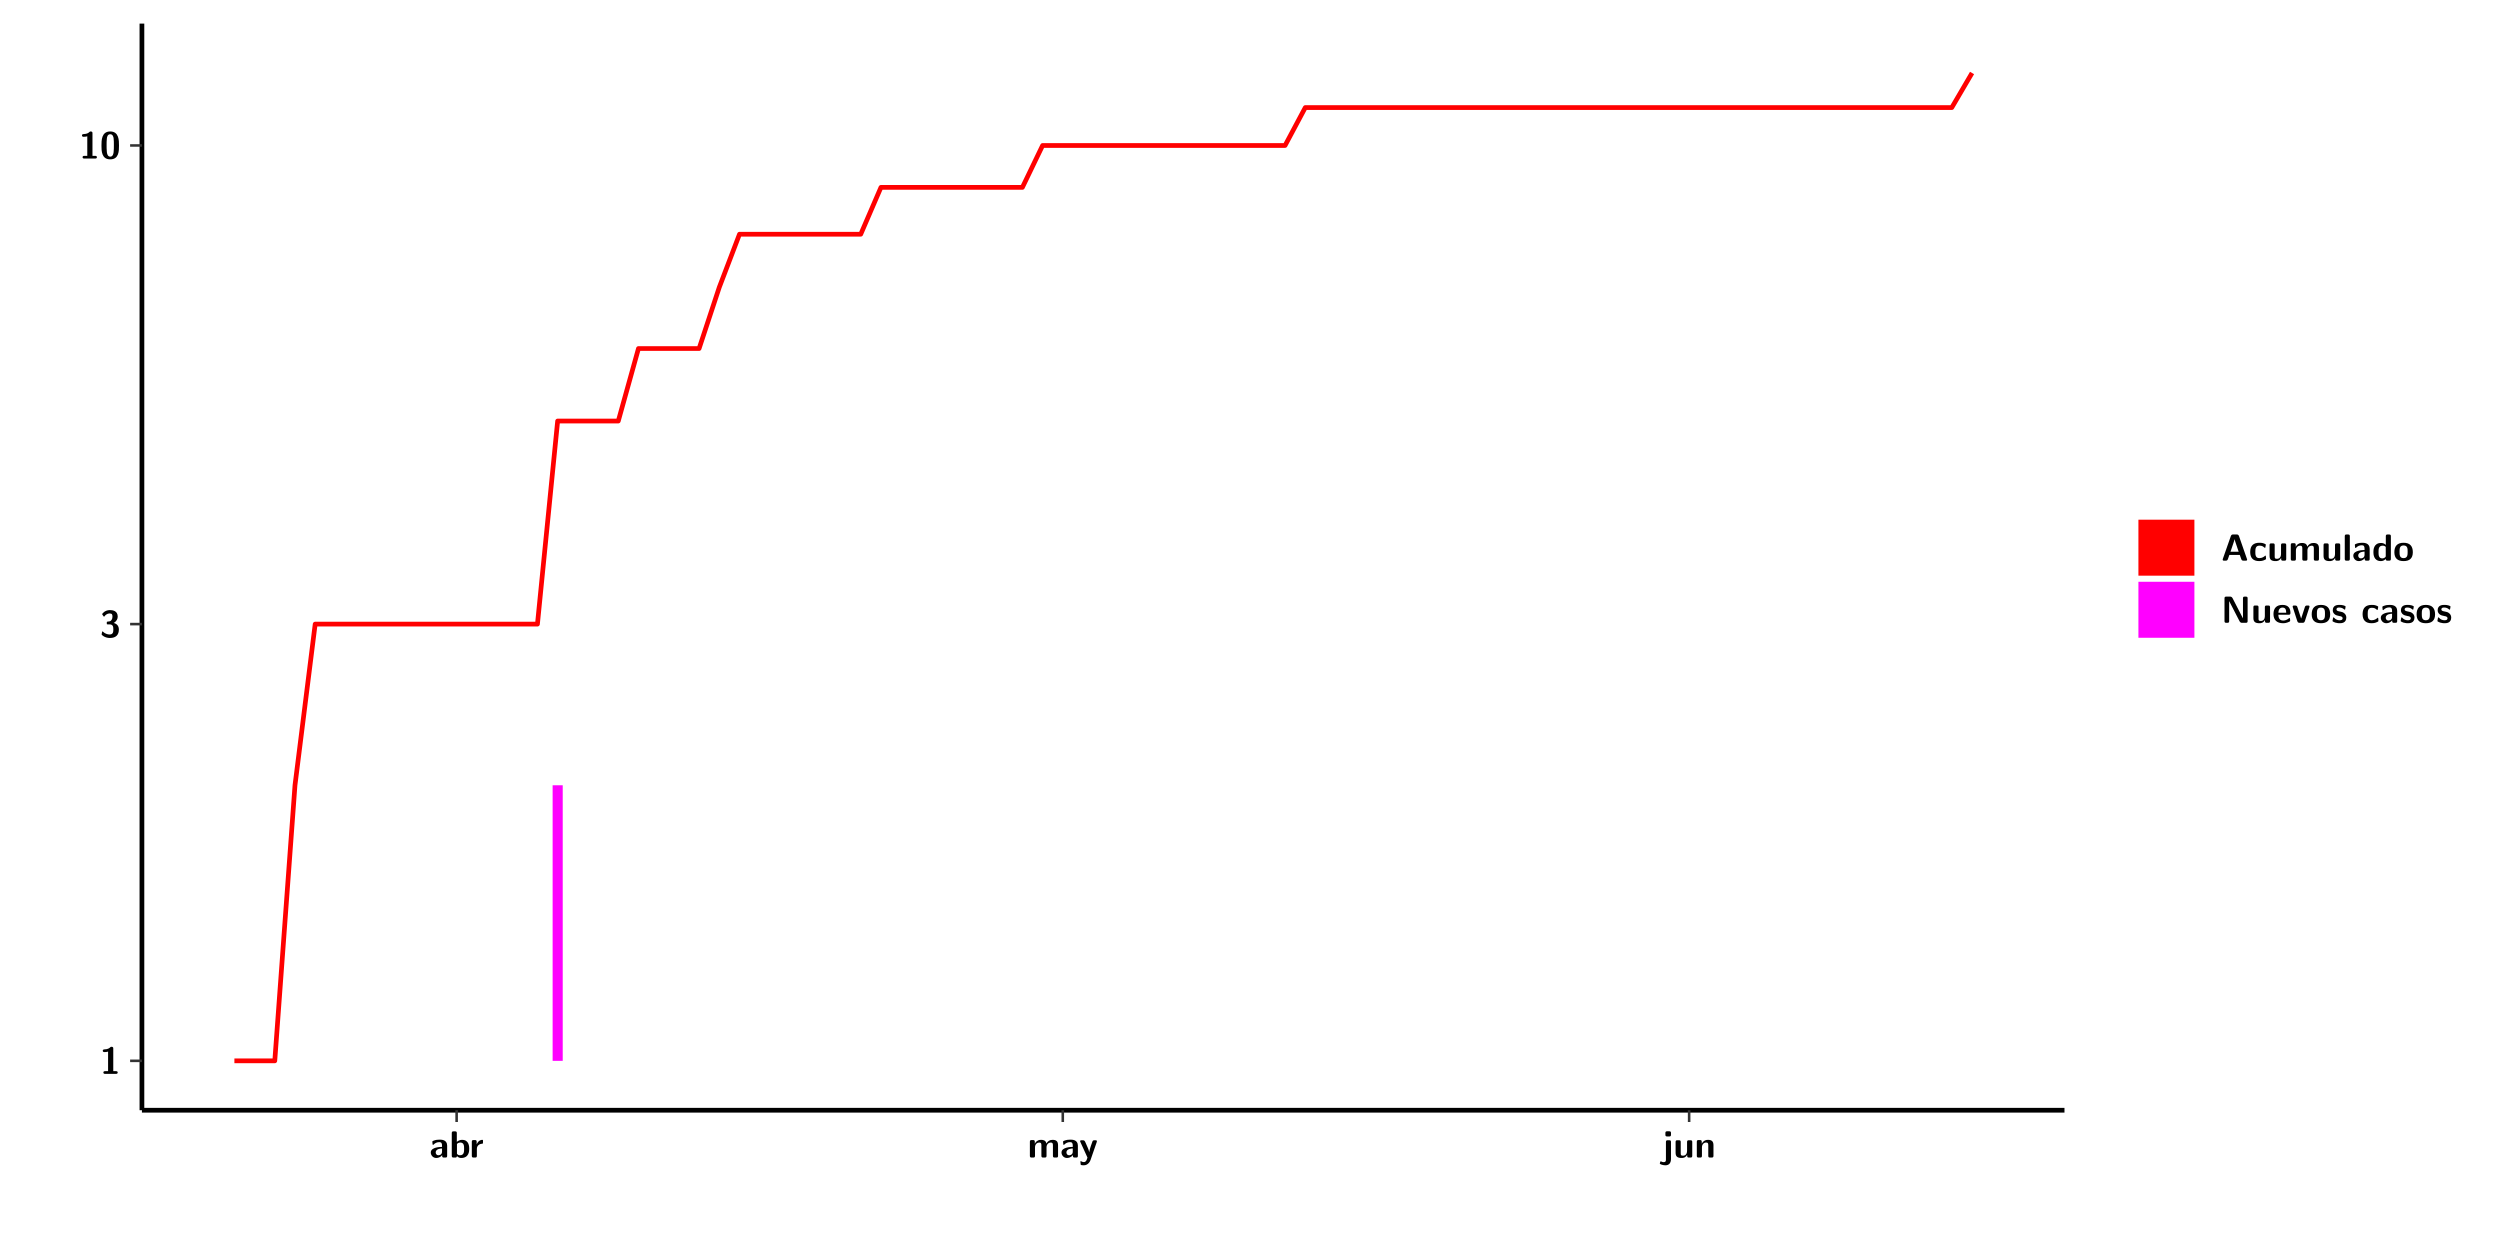
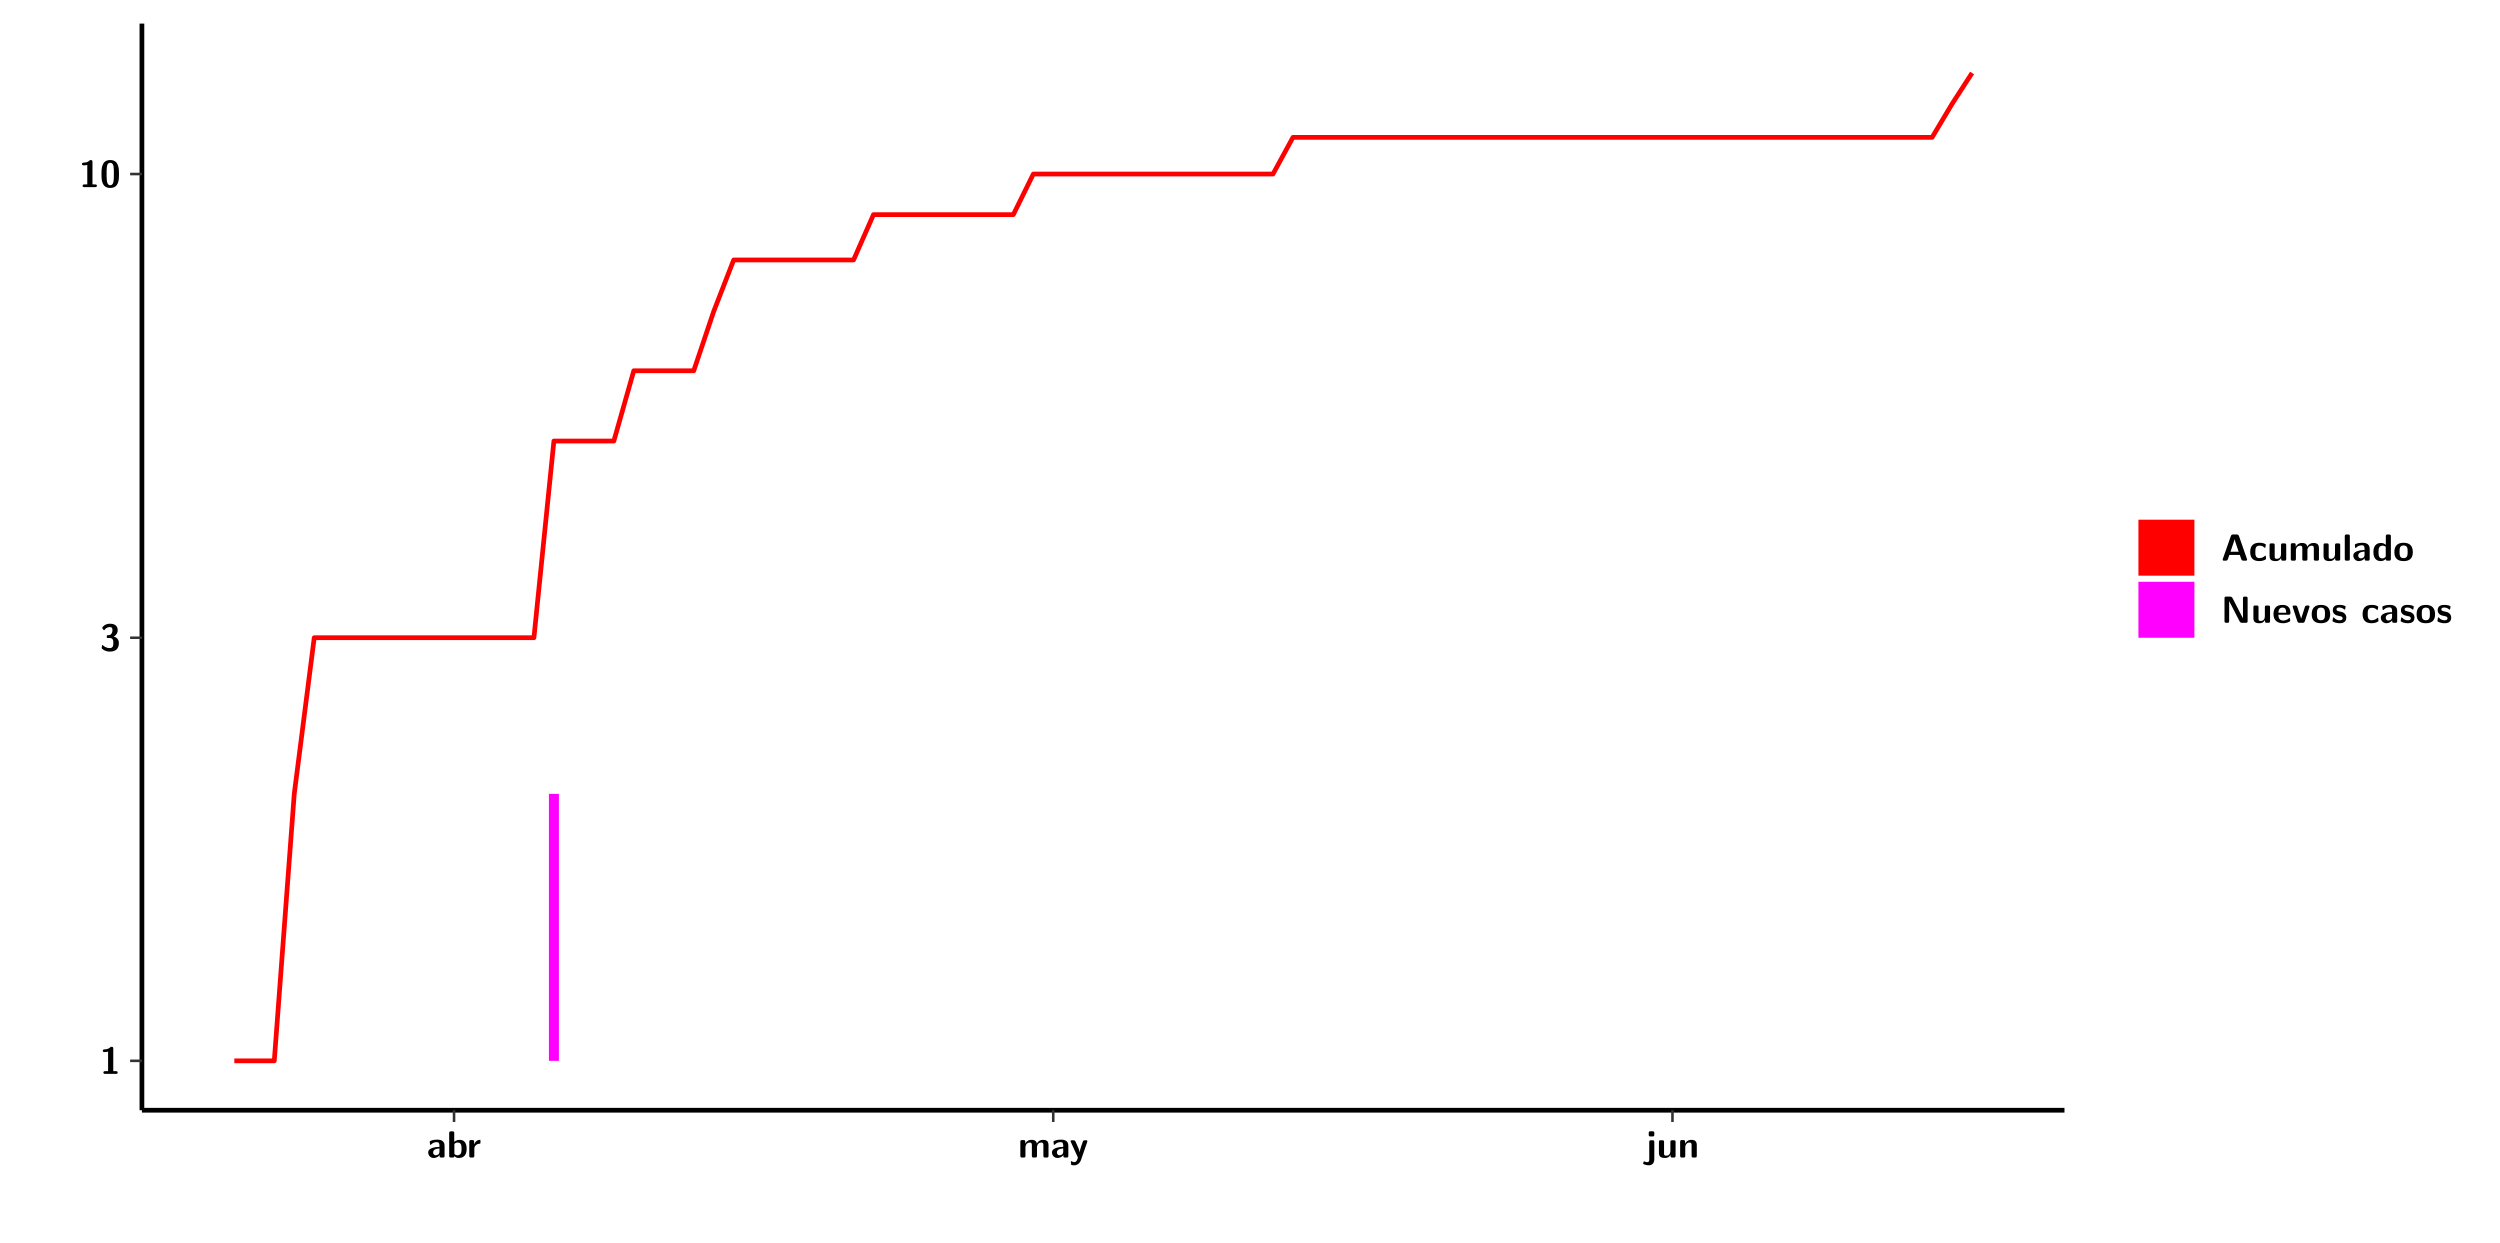
<svg xmlns="http://www.w3.org/2000/svg" xmlns:xlink="http://www.w3.org/1999/xlink" width="579.653pt" height="288pt" viewBox="0 0 579.653 288" version="1.1">
  <defs>
    <g>
      <symbol overflow="visible" id="glyph0-0">
        <path style="stroke:none;" d="" />
      </symbol>
      <symbol overflow="visible" id="glyph0-1">
        <path style="stroke:none;" d="M 3.109 -5.859 C 3.109 -6.016 3.109 -6.281 2.719 -6.281 C 2.547 -6.281 2.516 -6.266 2.406 -6.156 C 2.25 -6.016 1.922 -5.688 1.047 -5.672 C 0.891 -5.672 0.672 -5.609 0.672 -5.359 C 0.672 -5.047 0.969 -5.047 1.094 -5.047 C 1.344 -5.047 1.656 -5.078 1.906 -5.156 L 1.906 -0.625 L 1.234 -0.625 C 1.109 -0.625 0.812 -0.625 0.812 -0.312 C 0.812 0 1.109 0 1.234 0 L 3.719 0 C 3.828 0 4.141 0 4.141 -0.312 C 4.141 -0.625 3.828 -0.625 3.719 -0.625 L 3.109 -0.625 Z M 3.109 -5.859 " />
      </symbol>
      <symbol overflow="visible" id="glyph0-2">
        <path style="stroke:none;" d="M 0.844 -4.859 C 0.906 -4.766 0.953 -4.766 0.969 -4.766 C 1.031 -4.766 1.047 -4.797 1.094 -4.859 C 1.547 -5.5 2.172 -5.5 2.281 -5.5 C 2.844 -5.5 2.922 -5.203 2.922 -4.781 C 2.922 -4.656 2.922 -4.234 2.641 -3.906 C 2.438 -3.656 2.219 -3.641 1.953 -3.625 C 1.859 -3.609 1.688 -3.609 1.672 -3.578 C 1.609 -3.562 1.609 -3.5 1.609 -3.359 L 1.609 -3.203 C 1.609 -2.984 1.609 -2.969 1.844 -2.969 L 2.219 -2.969 C 3.031 -2.969 3.125 -2.469 3.125 -1.797 C 3.125 -1.203 3.062 -0.625 2.266 -0.625 C 1.984 -0.625 1.328 -0.688 0.75 -1.25 C 0.672 -1.328 0.656 -1.328 0.625 -1.328 C 0.531 -1.328 0.516 -1.25 0.516 -1.234 C 0.516 -1.234 0.406 -0.672 0.406 -0.625 C 0.406 -0.516 1.156 0.188 2.312 0.188 C 3.812 0.188 4.406 -0.609 4.406 -1.781 C 4.406 -2.562 3.984 -3.109 3.203 -3.297 C 3.906 -3.688 4.141 -4.266 4.141 -4.766 C 4.141 -6.156 2.891 -6.281 2.328 -6.281 C 1.125 -6.281 0.531 -5.422 0.531 -5.344 C 0.531 -5.297 0.594 -5.219 0.594 -5.219 Z M 0.844 -4.859 " />
      </symbol>
      <symbol overflow="visible" id="glyph0-3">
        <path style="stroke:none;" d="M 4.438 -3 C 4.438 -4.203 4.438 -6.281 2.406 -6.281 C 0.375 -6.281 0.375 -4.219 0.375 -3 C 0.375 -1.812 0.375 0.188 2.406 0.188 C 4.438 0.188 4.438 -1.781 4.438 -3 Z M 2.406 -0.438 C 1.75 -0.438 1.656 -1.25 1.625 -1.484 C 1.562 -1.953 1.562 -2.766 1.562 -3.125 C 1.562 -3.641 1.562 -4.203 1.625 -4.641 C 1.641 -4.875 1.734 -5.641 2.406 -5.641 C 3.047 -5.641 3.156 -4.906 3.188 -4.734 C 3.25 -4.281 3.25 -3.594 3.25 -3.125 C 3.25 -2.625 3.25 -1.953 3.188 -1.469 C 3.156 -1.234 3.062 -0.438 2.406 -0.438 Z M 2.406 -0.438 " />
      </symbol>
      <symbol overflow="visible" id="glyph0-4">
        <path style="stroke:none;" d="M 4.062 -2.766 C 4.062 -4.156 2.734 -4.156 2.297 -4.156 C 1.891 -4.156 1.453 -4.125 0.859 -3.891 C 0.672 -3.797 0.625 -3.781 0.625 -3.688 C 0.625 -3.625 0.688 -3.109 0.688 -3.047 C 0.703 -2.984 0.75 -2.938 0.812 -2.938 C 0.844 -2.938 0.875 -2.969 0.906 -3 C 1.281 -3.391 1.719 -3.578 2.266 -3.578 C 2.734 -3.578 2.875 -3.297 2.875 -2.781 L 2.875 -2.469 C 2.562 -2.469 0.266 -2.453 0.266 -1.172 C 0.266 -0.547 0.766 0.094 1.531 0.094 C 1.828 0.094 2.484 0.016 2.906 -0.594 L 2.906 -0.422 C 2.906 -0.141 2.969 0 3.328 0 L 3.641 0 C 3.984 0 4.062 -0.109 4.062 -0.422 Z M 2.875 -1.344 C 2.875 -0.531 2.047 -0.531 2.016 -0.531 C 1.641 -0.531 1.406 -0.844 1.406 -1.188 C 1.406 -2.047 2.625 -2.109 2.875 -2.109 Z M 2.875 -1.344 " />
      </symbol>
      <symbol overflow="visible" id="glyph0-5">
        <path style="stroke:none;" d="M 1.703 -5.656 C 1.703 -5.938 1.641 -6.078 1.281 -6.078 L 0.953 -6.078 C 0.641 -6.078 0.531 -5.984 0.531 -5.656 L 0.531 -0.422 C 0.531 -0.109 0.625 0 0.953 0 L 1.312 0 C 1.453 0 1.719 0 1.734 -0.344 C 2.125 0.094 2.578 0.094 2.719 0.094 C 4.578 0.094 4.578 -1.594 4.578 -2.031 C 4.578 -2.453 4.578 -4.109 2.938 -4.109 C 2.219 -4.109 1.781 -3.703 1.703 -3.625 Z M 1.734 -3.172 C 1.844 -3.281 2.109 -3.484 2.5 -3.484 C 3.391 -3.484 3.391 -2.672 3.391 -2.016 C 3.391 -1.375 3.391 -0.531 2.406 -0.531 C 2.047 -0.531 1.828 -0.75 1.734 -0.875 Z M 1.734 -3.172 " />
      </symbol>
      <symbol overflow="visible" id="glyph0-6">
        <path style="stroke:none;" d="M 1.703 -2.016 C 1.703 -2.844 2.391 -3.188 2.938 -3.219 C 3.109 -3.234 3.125 -3.234 3.125 -3.469 L 3.125 -3.875 C 3.125 -4.047 3.125 -4.109 2.969 -4.109 C 2.719 -4.109 2.078 -4.031 1.672 -3.078 L 1.656 -3.078 L 1.656 -3.641 C 1.656 -3.922 1.594 -4.062 1.234 -4.062 L 0.953 -4.062 C 0.641 -4.062 0.531 -3.969 0.531 -3.641 L 0.531 -0.422 C 0.531 -0.109 0.625 0 0.953 0 L 1.281 0 C 1.609 0 1.703 -0.109 1.703 -0.422 Z M 1.703 -2.016 " />
      </symbol>
      <symbol overflow="visible" id="glyph0-7">
        <path style="stroke:none;" d="M 7.062 -2.844 C 7.062 -3.75 6.672 -4.109 5.781 -4.109 C 5.156 -4.109 4.688 -3.828 4.359 -3.25 C 4.219 -4.078 3.484 -4.109 3.109 -4.109 C 2.938 -4.109 2.578 -4.109 2.188 -3.828 C 1.906 -3.625 1.734 -3.344 1.672 -3.203 L 1.672 -3.641 C 1.672 -3.922 1.609 -4.062 1.25 -4.062 L 0.953 -4.062 C 0.625 -4.062 0.531 -3.969 0.531 -3.641 L 0.531 -0.422 C 0.531 -0.109 0.625 0 0.953 0 L 1.297 0 C 1.625 0 1.719 -0.109 1.719 -0.422 L 1.719 -2.359 C 1.719 -3.141 2.25 -3.484 2.688 -3.484 C 3.109 -3.484 3.203 -3.297 3.203 -2.828 L 3.203 -0.422 C 3.203 -0.109 3.297 0 3.625 0 L 3.969 0 C 4.297 0 4.391 -0.109 4.391 -0.422 L 4.391 -2.359 C 4.391 -3.141 4.922 -3.484 5.359 -3.484 C 5.781 -3.484 5.875 -3.297 5.875 -2.828 L 5.875 -0.422 C 5.875 -0.109 5.969 0 6.297 0 L 6.641 0 C 6.984 0 7.062 -0.109 7.062 -0.422 Z M 7.062 -2.844 " />
      </symbol>
      <symbol overflow="visible" id="glyph0-8">
        <path style="stroke:none;" d="M 4.109 -3.609 C 4.141 -3.719 4.141 -3.734 4.141 -3.781 C 4.141 -4.016 3.906 -4.016 3.797 -4.016 L 3.609 -4.016 C 3.469 -4.016 3.266 -4.016 3.141 -3.812 C 3.109 -3.766 2.406 -1.828 2.359 -1.25 L 2.344 -1.25 C 2.312 -1.672 1.953 -2.484 1.562 -3.328 C 1.328 -3.891 1.266 -4.016 0.828 -4.016 L 0.594 -4.016 C 0.469 -4.016 0.25 -4.016 0.25 -3.781 C 0.25 -3.75 0.281 -3.688 0.297 -3.641 L 1.953 0 C 1.891 0.188 1.859 0.281 1.828 0.375 C 1.734 0.656 1.578 1.047 1.109 1.047 C 0.812 1.047 0.609 0.922 0.516 0.875 C 0.469 0.844 0.453 0.828 0.422 0.828 C 0.391 0.828 0.312 0.859 0.312 0.969 C 0.312 1.031 0.375 1.641 0.391 1.672 C 0.469 1.781 0.953 1.797 1.094 1.797 C 2.172 1.797 2.609 0.766 2.672 0.547 Z M 4.109 -3.609 " />
      </symbol>
      <symbol overflow="visible" id="glyph0-9">
        <path style="stroke:none;" d="M 1.969 -5.672 C 1.969 -5.953 1.906 -6.094 1.547 -6.094 L 1.094 -6.094 C 0.766 -6.094 0.672 -5.984 0.672 -5.672 L 0.672 -5.312 C 0.672 -5.031 0.734 -4.891 1.094 -4.891 L 1.547 -4.891 C 1.875 -4.891 1.969 -5 1.969 -5.312 Z M 0.797 0.484 C 0.797 0.703 0.797 1.062 0.25 1.062 C 0.156 1.062 -0.094 1.031 -0.266 0.922 C -0.359 0.875 -0.375 0.875 -0.406 0.875 C -0.484 0.875 -0.5 0.922 -0.547 1.094 C -0.609 1.281 -0.625 1.359 -0.625 1.391 C -0.625 1.547 0.109 1.797 0.656 1.797 C 1.625 1.797 1.969 1.141 1.969 0.281 L 1.969 -3.594 C 1.969 -3.875 1.906 -4.016 1.547 -4.016 L 1.219 -4.016 C 0.891 -4.016 0.797 -3.906 0.797 -3.594 Z M 0.797 0.484 " />
      </symbol>
      <symbol overflow="visible" id="glyph0-10">
        <path style="stroke:none;" d="M 4.391 -3.594 C 4.391 -3.875 4.328 -4.016 3.969 -4.016 L 3.609 -4.016 C 3.281 -4.016 3.188 -3.906 3.188 -3.594 L 3.188 -1.516 C 3.188 -0.938 2.891 -0.438 2.266 -0.438 C 1.766 -0.438 1.719 -0.562 1.719 -1.031 L 1.719 -3.594 C 1.719 -3.875 1.656 -4.016 1.297 -4.016 L 0.953 -4.016 C 0.625 -4.016 0.531 -3.922 0.531 -3.594 L 0.531 -1.109 C 0.531 -0.172 1.031 0.094 1.953 0.094 C 2.188 0.094 2.812 0.094 3.219 -0.656 L 3.219 -0.422 C 3.219 -0.141 3.281 0 3.641 0 L 3.969 0 C 4.297 0 4.391 -0.109 4.391 -0.422 Z M 4.391 -3.594 " />
      </symbol>
      <symbol overflow="visible" id="glyph0-11">
        <path style="stroke:none;" d="M 4.391 -2.844 C 4.391 -3.75 4 -4.109 3.109 -4.109 C 2.188 -4.109 1.781 -3.438 1.672 -3.203 L 1.672 -3.641 C 1.672 -3.922 1.609 -4.062 1.25 -4.062 L 0.953 -4.062 C 0.625 -4.062 0.531 -3.969 0.531 -3.641 L 0.531 -0.422 C 0.531 -0.109 0.625 0 0.953 0 L 1.297 0 C 1.625 0 1.719 -0.109 1.719 -0.422 L 1.719 -2.359 C 1.719 -3.125 2.219 -3.484 2.688 -3.484 C 3.109 -3.484 3.188 -3.281 3.188 -2.828 L 3.188 -0.422 C 3.188 -0.141 3.25 0 3.609 0 L 3.969 0 C 4.297 0 4.391 -0.109 4.391 -0.422 Z M 4.391 -2.844 " />
      </symbol>
      <symbol overflow="visible" id="glyph0-12">
        <path style="stroke:none;" d="M 4.156 -5.703 C 4.031 -6.078 3.766 -6.078 3.594 -6.078 L 2.828 -6.078 C 2.641 -6.078 2.391 -6.078 2.266 -5.703 L 0.406 -0.406 C 0.375 -0.297 0.375 -0.281 0.375 -0.234 C 0.375 0 0.594 0 0.703 0 L 1.031 0 C 1.188 0 1.453 0 1.578 -0.344 L 1.922 -1.328 L 4.344 -1.328 L 4.641 -0.484 C 4.75 -0.172 4.812 0 5.234 0 L 5.703 0 C 5.828 0 6.047 0 6.047 -0.234 C 6.047 -0.281 6.047 -0.297 6 -0.406 Z M 2.812 -3.938 C 2.938 -4.328 3.062 -4.656 3.125 -4.969 L 3.141 -4.969 C 3.188 -4.766 3.188 -4.75 3.25 -4.547 L 4.078 -2.078 L 2.188 -2.078 Z M 2.812 -3.938 " />
      </symbol>
      <symbol overflow="visible" id="glyph0-13">
        <path style="stroke:none;" d="M 4 -0.438 C 4 -0.531 3.969 -0.938 3.953 -1.047 C 3.953 -1.078 3.938 -1.172 3.844 -1.172 C 3.812 -1.172 3.797 -1.172 3.703 -1.078 C 3.562 -0.953 3.141 -0.594 2.422 -0.594 C 1.516 -0.594 1.516 -1.469 1.516 -2.031 C 1.516 -2.75 1.562 -3.484 2.453 -3.484 C 3.031 -3.484 3.266 -3.344 3.578 -3.078 C 3.688 -2.984 3.703 -2.984 3.734 -2.984 C 3.828 -2.984 3.844 -3.062 3.844 -3.094 C 3.859 -3.172 3.953 -3.656 3.953 -3.703 C 3.953 -3.781 3.891 -3.812 3.75 -3.891 C 3.328 -4.078 3.062 -4.156 2.453 -4.156 C 1.141 -4.156 0.328 -3.547 0.328 -2.016 C 0.328 -0.562 1.078 0.094 2.406 0.094 C 2.641 0.094 3.172 0.094 3.75 -0.203 C 4 -0.344 4 -0.344 4 -0.438 Z M 4 -0.438 " />
      </symbol>
      <symbol overflow="visible" id="glyph0-14">
        <path style="stroke:none;" d="M 1.703 -5.656 C 1.703 -5.938 1.641 -6.078 1.281 -6.078 L 0.953 -6.078 C 0.641 -6.078 0.531 -5.984 0.531 -5.656 L 0.531 -0.422 C 0.531 -0.109 0.625 0 0.953 0 L 1.281 0 C 1.609 0 1.703 -0.109 1.703 -0.422 Z M 1.703 -5.656 " />
      </symbol>
      <symbol overflow="visible" id="glyph0-15">
        <path style="stroke:none;" d="M 4.375 -5.656 C 4.375 -5.938 4.312 -6.078 3.953 -6.078 L 3.625 -6.078 C 3.297 -6.078 3.203 -5.969 3.203 -5.656 L 3.203 -3.672 C 2.812 -4.047 2.375 -4.109 2.109 -4.109 C 0.328 -4.109 0.328 -2.422 0.328 -2 C 0.328 -1.594 0.328 0.094 2.062 0.094 C 2.422 0.094 2.812 -0.016 3.188 -0.406 C 3.188 -0.094 3.297 0 3.609 0 L 3.953 0 C 4.281 0 4.375 -0.109 4.375 -0.422 Z M 3.188 -1.094 C 3.188 -0.953 3.188 -0.875 2.922 -0.688 C 2.703 -0.547 2.5 -0.531 2.406 -0.531 C 1.516 -0.531 1.516 -1.344 1.516 -2 C 1.516 -2.656 1.516 -3.484 2.5 -3.484 C 2.75 -3.484 2.984 -3.391 3.188 -3.203 Z M 3.188 -1.094 " />
      </symbol>
      <symbol overflow="visible" id="glyph0-16">
        <path style="stroke:none;" d="M 4.547 -1.969 C 4.547 -3.406 3.844 -4.156 2.406 -4.156 C 0.953 -4.156 0.266 -3.391 0.266 -1.969 C 0.266 -0.547 1.031 0.094 2.406 0.094 C 3.781 0.094 4.547 -0.531 4.547 -1.969 Z M 2.406 -0.594 C 1.469 -0.594 1.469 -1.375 1.469 -2.078 C 1.469 -2.75 1.469 -3.531 2.406 -3.531 C 3.344 -3.531 3.344 -2.766 3.344 -2.078 C 3.344 -1.391 3.344 -0.594 2.406 -0.594 Z M 2.406 -0.594 " />
      </symbol>
      <symbol overflow="visible" id="glyph0-17">
        <path style="stroke:none;" d="M 2.656 -5.734 C 2.469 -6.078 2.203 -6.078 2.031 -6.078 L 1.219 -6.078 C 0.906 -6.078 0.797 -5.984 0.797 -5.656 L 0.797 -0.422 C 0.797 -0.109 0.891 0 1.219 0 L 1.453 0 C 1.781 0 1.875 -0.109 1.875 -0.422 L 1.875 -5.016 L 1.891 -5.016 L 4.297 -0.344 C 4.484 0 4.75 0 4.922 0 L 5.734 0 C 6.062 0 6.156 -0.109 6.156 -0.422 L 6.156 -5.656 C 6.156 -5.938 6.094 -6.078 5.734 -6.078 L 5.5 -6.078 C 5.156 -6.078 5.078 -5.969 5.078 -5.656 L 5.078 -1.062 L 5.062 -1.062 Z M 2.656 -5.734 " />
      </symbol>
      <symbol overflow="visible" id="glyph0-18">
        <path style="stroke:none;" d="M 3.781 -1.875 C 3.984 -1.875 4.203 -1.891 4.203 -2.281 C 4.203 -3.406 3.672 -4.156 2.359 -4.156 C 0.969 -4.156 0.266 -3.375 0.266 -2.047 C 0.266 -0.609 1.109 0.094 2.484 0.094 C 2.812 0.094 3.312 0.047 3.891 -0.234 C 4.078 -0.328 4.141 -0.359 4.141 -0.469 C 4.141 -0.531 4.125 -0.781 4.109 -0.844 C 4.078 -1.125 4.062 -1.125 3.984 -1.125 C 3.953 -1.125 3.938 -1.125 3.844 -1.047 C 3.328 -0.594 2.797 -0.531 2.516 -0.531 C 1.531 -0.531 1.422 -1.312 1.391 -1.875 Z M 1.406 -2.344 C 1.422 -2.875 1.609 -3.531 2.359 -3.531 C 3.062 -3.531 3.203 -3.031 3.219 -2.344 Z M 1.406 -2.344 " />
      </symbol>
      <symbol overflow="visible" id="glyph0-19">
        <path style="stroke:none;" d="M 4.109 -3.609 C 4.141 -3.719 4.141 -3.75 4.141 -3.766 C 4.141 -4.016 3.922 -4.016 3.797 -4.016 L 3.609 -4.016 C 3.25 -4.016 3.141 -3.891 3.062 -3.641 L 2.203 -0.984 L 1.328 -3.641 C 1.266 -3.828 1.203 -4.016 0.781 -4.016 L 0.578 -4.016 C 0.453 -4.016 0.234 -4.016 0.234 -3.766 C 0.234 -3.75 0.234 -3.719 0.266 -3.609 L 1.312 -0.375 C 1.438 0 1.703 0 1.859 0 L 2.5 0 C 2.672 0 2.938 0 3.062 -0.375 Z M 4.109 -3.609 " />
      </symbol>
      <symbol overflow="visible" id="glyph0-20">
        <path style="stroke:none;" d="M 3.469 -1.234 C 3.469 -1.734 3.203 -2.031 3.047 -2.172 C 2.703 -2.484 2.391 -2.547 2.031 -2.609 C 1.547 -2.703 1.188 -2.766 1.188 -3.109 C 1.188 -3.469 1.484 -3.547 1.828 -3.547 C 2.406 -3.547 2.719 -3.328 2.953 -3.125 C 3.047 -3.047 3.062 -3.047 3.094 -3.047 C 3.188 -3.047 3.203 -3.125 3.203 -3.156 C 3.219 -3.219 3.312 -3.719 3.312 -3.766 C 3.312 -3.906 2.844 -4.031 2.75 -4.062 C 2.406 -4.156 2.125 -4.156 1.891 -4.156 C 1.5 -4.156 0.328 -4.156 0.328 -2.906 C 0.328 -2.484 0.516 -2.219 0.75 -2 C 1.062 -1.734 1.406 -1.672 1.906 -1.562 C 2.156 -1.531 2.609 -1.453 2.609 -1.062 C 2.609 -0.656 2.266 -0.594 1.922 -0.594 C 1.531 -0.594 1.047 -0.703 0.625 -1.188 C 0.594 -1.234 0.562 -1.266 0.516 -1.266 C 0.422 -1.266 0.406 -1.188 0.391 -1.125 C 0.375 -1.016 0.266 -0.516 0.266 -0.422 C 0.266 -0.266 0.922 -0.062 0.922 -0.047 C 1.406 0.094 1.766 0.094 1.922 0.094 C 2.359 0.094 3.469 0.062 3.469 -1.234 Z M 3.469 -1.234 " />
      </symbol>
    </g>
    <clipPath id="clip1">
      <path d="M 0 0 L 576.008 0 L 576.008 288 L 0 288 Z M 0 0 " />
    </clipPath>
    <clipPath id="clip2">
      <path d="M 32.906 5.477 L 478.672 5.477 L 478.672 257.414 L 32.906 257.414 Z M 32.906 5.477 " />
    </clipPath>
  </defs>
  <g id="surface1">
    <g clip-path="url(#clip1)" clip-rule="nonzero">
      <path style="fill-rule:nonzero;fill:rgb(100%,100%,100%);fill-opacity:1;stroke-width:0.598;stroke-linecap:round;stroke-linejoin:round;stroke:rgb(100%,100%,100%);stroke-opacity:1;stroke-miterlimit:10;" d="M 0 0 L 0 288.004 L 576.008 288.004 L 576.008 0 Z M 0 0 " transform="matrix(1,0,0,-1,0,288)" />
    </g>
    <g clip-path="url(#clip2)" clip-rule="nonzero">
      <path style=" stroke:none;fill-rule:nonzero;fill:rgb(100%,100%,100%);fill-opacity:1;" d="M 32.906 257.414 L 32.906 5.477 L 478.672 5.477 L 478.672 257.414 Z M 32.906 257.414 " />
    </g>
-     <path style=" stroke:none;fill-rule:nonzero;fill:rgb(100%,0%,100%);fill-opacity:1;" d="M 128.133 245.969 L 128.133 182.074 L 130.473 182.074 L 130.473 245.969 Z M 128.133 245.969 " />
-     <path style="fill:none;stroke-width:1.096;stroke-linecap:butt;stroke-linejoin:round;stroke:rgb(100%,0%,0%);stroke-opacity:1;stroke-miterlimit:10;" d="M 54.348 42.031 L 63.711 42.031 L 68.395 105.926 L 73.078 143.293 L 124.613 143.293 L 129.297 190.379 L 143.355 190.379 L 148.035 207.188 L 162.094 207.188 L 166.777 221.395 L 171.461 233.695 L 199.574 233.695 L 204.258 244.555 L 237.055 244.555 L 241.738 254.27 L 297.957 254.27 L 302.641 263.059 L 452.547 263.059 L 457.242 271.078 " transform="matrix(1,0,0,-1,0,288)" />
+     <path style=" stroke:none;fill-rule:nonzero;fill:rgb(100%,0%,100%);fill-opacity:1;" d="M 127.273 245.969 L 127.273 184.07 L 129.586 184.07 L 129.586 245.969 Z M 127.273 245.969 " />
+     <path style="fill:none;stroke-width:1.096;stroke-linecap:butt;stroke-linejoin:round;stroke:rgb(100%,0%,0%);stroke-opacity:1;stroke-miterlimit:10;" d="M 54.328 42.031 L 63.594 42.031 L 68.227 103.93 L 72.859 140.137 L 123.797 140.137 L 128.43 185.746 L 142.328 185.746 L 146.949 202.035 L 160.848 202.035 L 165.48 215.793 L 170.113 227.719 L 197.902 227.719 L 202.531 238.238 L 234.953 238.238 L 239.586 247.645 L 295.156 247.645 L 299.789 256.152 L 447.984 256.152 L 452.617 263.922 L 457.25 271.078 " transform="matrix(1,0,0,-1,0,288)" />
    <path style="fill:none;stroke-width:1.096;stroke-linecap:butt;stroke-linejoin:round;stroke:rgb(0%,0%,0%);stroke-opacity:1;stroke-miterlimit:10;" d="M 32.906 30.586 L 32.906 282.523 " transform="matrix(1,0,0,-1,0,288)" />
    <g style="fill:rgb(0%,0%,0%);fill-opacity:1;">
      <use xlink:href="#glyph0-1" x="23.153" y="248.986" />
    </g>
    <g style="fill:rgb(0%,0%,0%);fill-opacity:1;">
-       <use xlink:href="#glyph0-2" x="23.153" y="147.736" />
+       <use xlink:href="#glyph0-2" x="23.153" y="150.894" />
    </g>
    <g style="fill:rgb(0%,0%,0%);fill-opacity:1;">
-       <use xlink:href="#glyph0-1" x="18.331" y="36.762" />
-       <use xlink:href="#glyph0-3" x="23.153" y="36.762" />
+       <use xlink:href="#glyph0-1" x="18.331" y="43.387" />
+       <use xlink:href="#glyph0-3" x="23.153" y="43.387" />
    </g>
    <path style="fill:none;stroke-width:0.598;stroke-linecap:butt;stroke-linejoin:round;stroke:rgb(20%,20%,20%);stroke-opacity:1;stroke-miterlimit:10;" d="M 30.168 42.031 L 32.906 42.031 " transform="matrix(1,0,0,-1,0,288)" />
-     <path style="fill:none;stroke-width:0.598;stroke-linecap:butt;stroke-linejoin:round;stroke:rgb(20%,20%,20%);stroke-opacity:1;stroke-miterlimit:10;" d="M 30.168 143.293 L 32.906 143.293 " transform="matrix(1,0,0,-1,0,288)" />
-     <path style="fill:none;stroke-width:0.598;stroke-linecap:butt;stroke-linejoin:round;stroke:rgb(20%,20%,20%);stroke-opacity:1;stroke-miterlimit:10;" d="M 30.168 254.27 L 32.906 254.27 " transform="matrix(1,0,0,-1,0,288)" />
+     <path style="fill:none;stroke-width:0.598;stroke-linecap:butt;stroke-linejoin:round;stroke:rgb(20%,20%,20%);stroke-opacity:1;stroke-miterlimit:10;" d="M 30.168 140.137 L 32.906 140.137 " transform="matrix(1,0,0,-1,0,288)" />
+     <path style="fill:none;stroke-width:0.598;stroke-linecap:butt;stroke-linejoin:round;stroke:rgb(20%,20%,20%);stroke-opacity:1;stroke-miterlimit:10;" d="M 30.168 247.645 L 32.906 247.645 " transform="matrix(1,0,0,-1,0,288)" />
    <path style="fill:none;stroke-width:1.096;stroke-linecap:butt;stroke-linejoin:round;stroke:rgb(0%,0%,0%);stroke-opacity:1;stroke-miterlimit:10;" d="M 32.906 30.586 L 478.672 30.586 " transform="matrix(1,0,0,-1,0,288)" />
-     <path style="fill:none;stroke-width:0.598;stroke-linecap:butt;stroke-linejoin:round;stroke:rgb(20%,20%,20%);stroke-opacity:1;stroke-miterlimit:10;" d="M 105.875 27.848 L 105.875 30.586 " transform="matrix(1,0,0,-1,0,288)" />
-     <path style="fill:none;stroke-width:0.598;stroke-linecap:butt;stroke-linejoin:round;stroke:rgb(20%,20%,20%);stroke-opacity:1;stroke-miterlimit:10;" d="M 246.418 27.848 L 246.418 30.586 " transform="matrix(1,0,0,-1,0,288)" />
-     <path style="fill:none;stroke-width:0.598;stroke-linecap:butt;stroke-linejoin:round;stroke:rgb(20%,20%,20%);stroke-opacity:1;stroke-miterlimit:10;" d="M 391.645 27.848 L 391.645 30.586 " transform="matrix(1,0,0,-1,0,288)" />
+     <path style="fill:none;stroke-width:0.598;stroke-linecap:butt;stroke-linejoin:round;stroke:rgb(20%,20%,20%);stroke-opacity:1;stroke-miterlimit:10;" d="M 105.277 27.848 L 105.277 30.586 " transform="matrix(1,0,0,-1,0,288)" />
+     <path style="fill:none;stroke-width:0.598;stroke-linecap:butt;stroke-linejoin:round;stroke:rgb(20%,20%,20%);stroke-opacity:1;stroke-miterlimit:10;" d="M 244.207 27.848 L 244.207 30.586 " transform="matrix(1,0,0,-1,0,288)" />
+     <path style="fill:none;stroke-width:0.598;stroke-linecap:butt;stroke-linejoin:round;stroke:rgb(20%,20%,20%);stroke-opacity:1;stroke-miterlimit:10;" d="M 387.781 27.848 L 387.781 30.586 " transform="matrix(1,0,0,-1,0,288)" />
    <g style="fill:rgb(0%,0%,0%);fill-opacity:1;">
-       <use xlink:href="#glyph0-4" x="99.614" y="268.394" />
-       <use xlink:href="#glyph0-5" x="104.217" y="268.394" />
+       <use xlink:href="#glyph0-4" x="99.016" y="268.394" />
+       <use xlink:href="#glyph0-5" x="103.619" y="268.394" />
    </g>
    <g style="fill:rgb(0%,0%,0%);fill-opacity:1;">
-       <use xlink:href="#glyph0-6" x="108.864" y="268.394" />
+       <use xlink:href="#glyph0-6" x="108.275" y="268.394" />
    </g>
    <g style="fill:rgb(0%,0%,0%);fill-opacity:1;">
-       <use xlink:href="#glyph0-7" x="238.258" y="268.394" />
-       <use xlink:href="#glyph0-4" x="245.856" y="268.394" />
+       <use xlink:href="#glyph0-7" x="236.046" y="268.394" />
+       <use xlink:href="#glyph0-4" x="243.644" y="268.394" />
    </g>
    <g style="fill:rgb(0%,0%,0%);fill-opacity:1;">
-       <use xlink:href="#glyph0-8" x="250.187" y="268.394" />
+       <use xlink:href="#glyph0-8" x="247.975" y="268.394" />
    </g>
    <g style="fill:rgb(0%,0%,0%);fill-opacity:1;">
-       <use xlink:href="#glyph0-9" x="385.468" y="268.394" />
-       <use xlink:href="#glyph0-10" x="387.976" y="268.394" />
-       <use xlink:href="#glyph0-11" x="392.895" y="268.394" />
+       <use xlink:href="#glyph0-9" x="381.602" y="268.394" />
+       <use xlink:href="#glyph0-10" x="384.11" y="268.394" />
+       <use xlink:href="#glyph0-11" x="389.029" y="268.394" />
    </g>
    <path style=" stroke:none;fill-rule:nonzero;fill:rgb(100%,100%,100%);fill-opacity:1;" d="M 489.629 154.062 L 489.629 108.828 L 570.527 108.828 L 570.527 154.062 Z M 489.629 154.062 " />
    <path style=" stroke:none;fill-rule:nonzero;fill:rgb(100%,0%,0%);fill-opacity:1;" d="M 495.816 133.477 L 495.816 120.496 L 508.797 120.496 L 508.797 133.477 Z M 495.816 133.477 " />
    <path style=" stroke:none;fill-rule:nonzero;fill:rgb(100%,0%,100%);fill-opacity:1;" d="M 495.816 147.875 L 495.816 134.891 L 508.797 134.891 L 508.797 147.875 Z M 495.816 147.875 " />
    <g style="fill:rgb(0%,0%,0%);fill-opacity:1;">
      <use xlink:href="#glyph0-12" x="514.979" y="130.002" />
      <use xlink:href="#glyph0-13" x="521.408" y="130.002" />
      <use xlink:href="#glyph0-10" x="525.694" y="130.002" />
      <use xlink:href="#glyph0-7" x="530.613" y="130.002" />
      <use xlink:href="#glyph0-10" x="538.212" y="130.002" />
      <use xlink:href="#glyph0-14" x="543.131" y="130.002" />
      <use xlink:href="#glyph0-4" x="545.372" y="130.002" />
      <use xlink:href="#glyph0-15" x="549.975" y="130.002" />
      <use xlink:href="#glyph0-16" x="554.894" y="130.002" />
    </g>
    <g style="fill:rgb(0%,0%,0%);fill-opacity:1;">
      <use xlink:href="#glyph0-17" x="514.979" y="144.408" />
      <use xlink:href="#glyph0-10" x="521.944" y="144.408" />
      <use xlink:href="#glyph0-18" x="526.864" y="144.408" />
      <use xlink:href="#glyph0-19" x="531.345" y="144.408" />
      <use xlink:href="#glyph0-16" x="535.728" y="144.408" />
      <use xlink:href="#glyph0-20" x="540.55" y="144.408" />
    </g>
    <g style="fill:rgb(0%,0%,0%);fill-opacity:1;">
      <use xlink:href="#glyph0-13" x="547.465" y="144.408" />
      <use xlink:href="#glyph0-4" x="551.751" y="144.408" />
      <use xlink:href="#glyph0-20" x="556.354" y="144.408" />
      <use xlink:href="#glyph0-16" x="560.051" y="144.408" />
      <use xlink:href="#glyph0-20" x="564.872" y="144.408" />
    </g>
  </g>
</svg>
